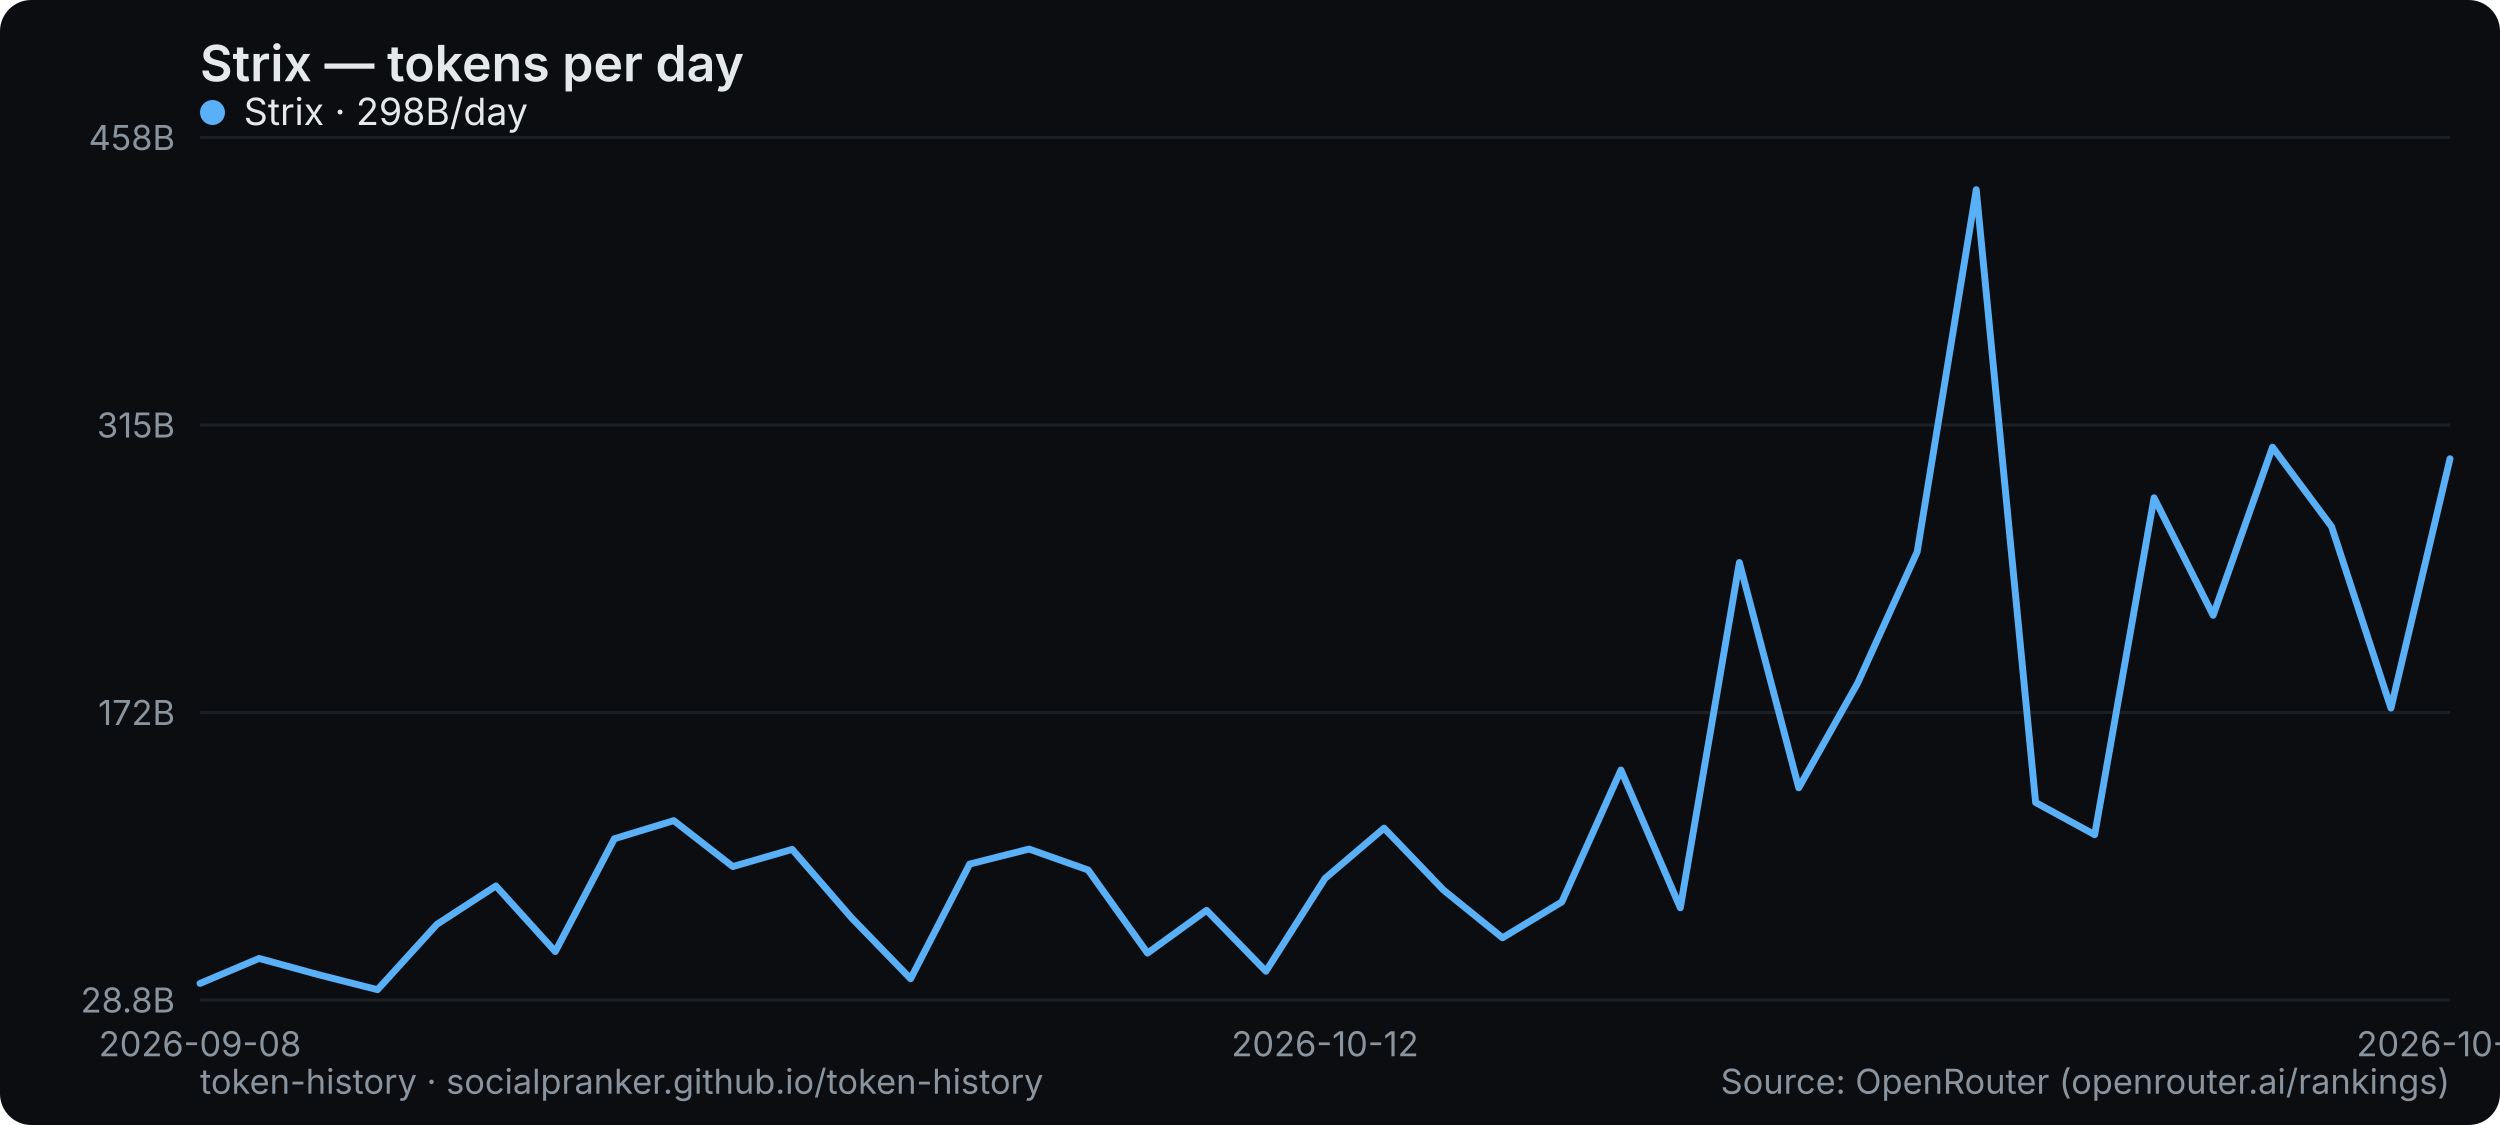
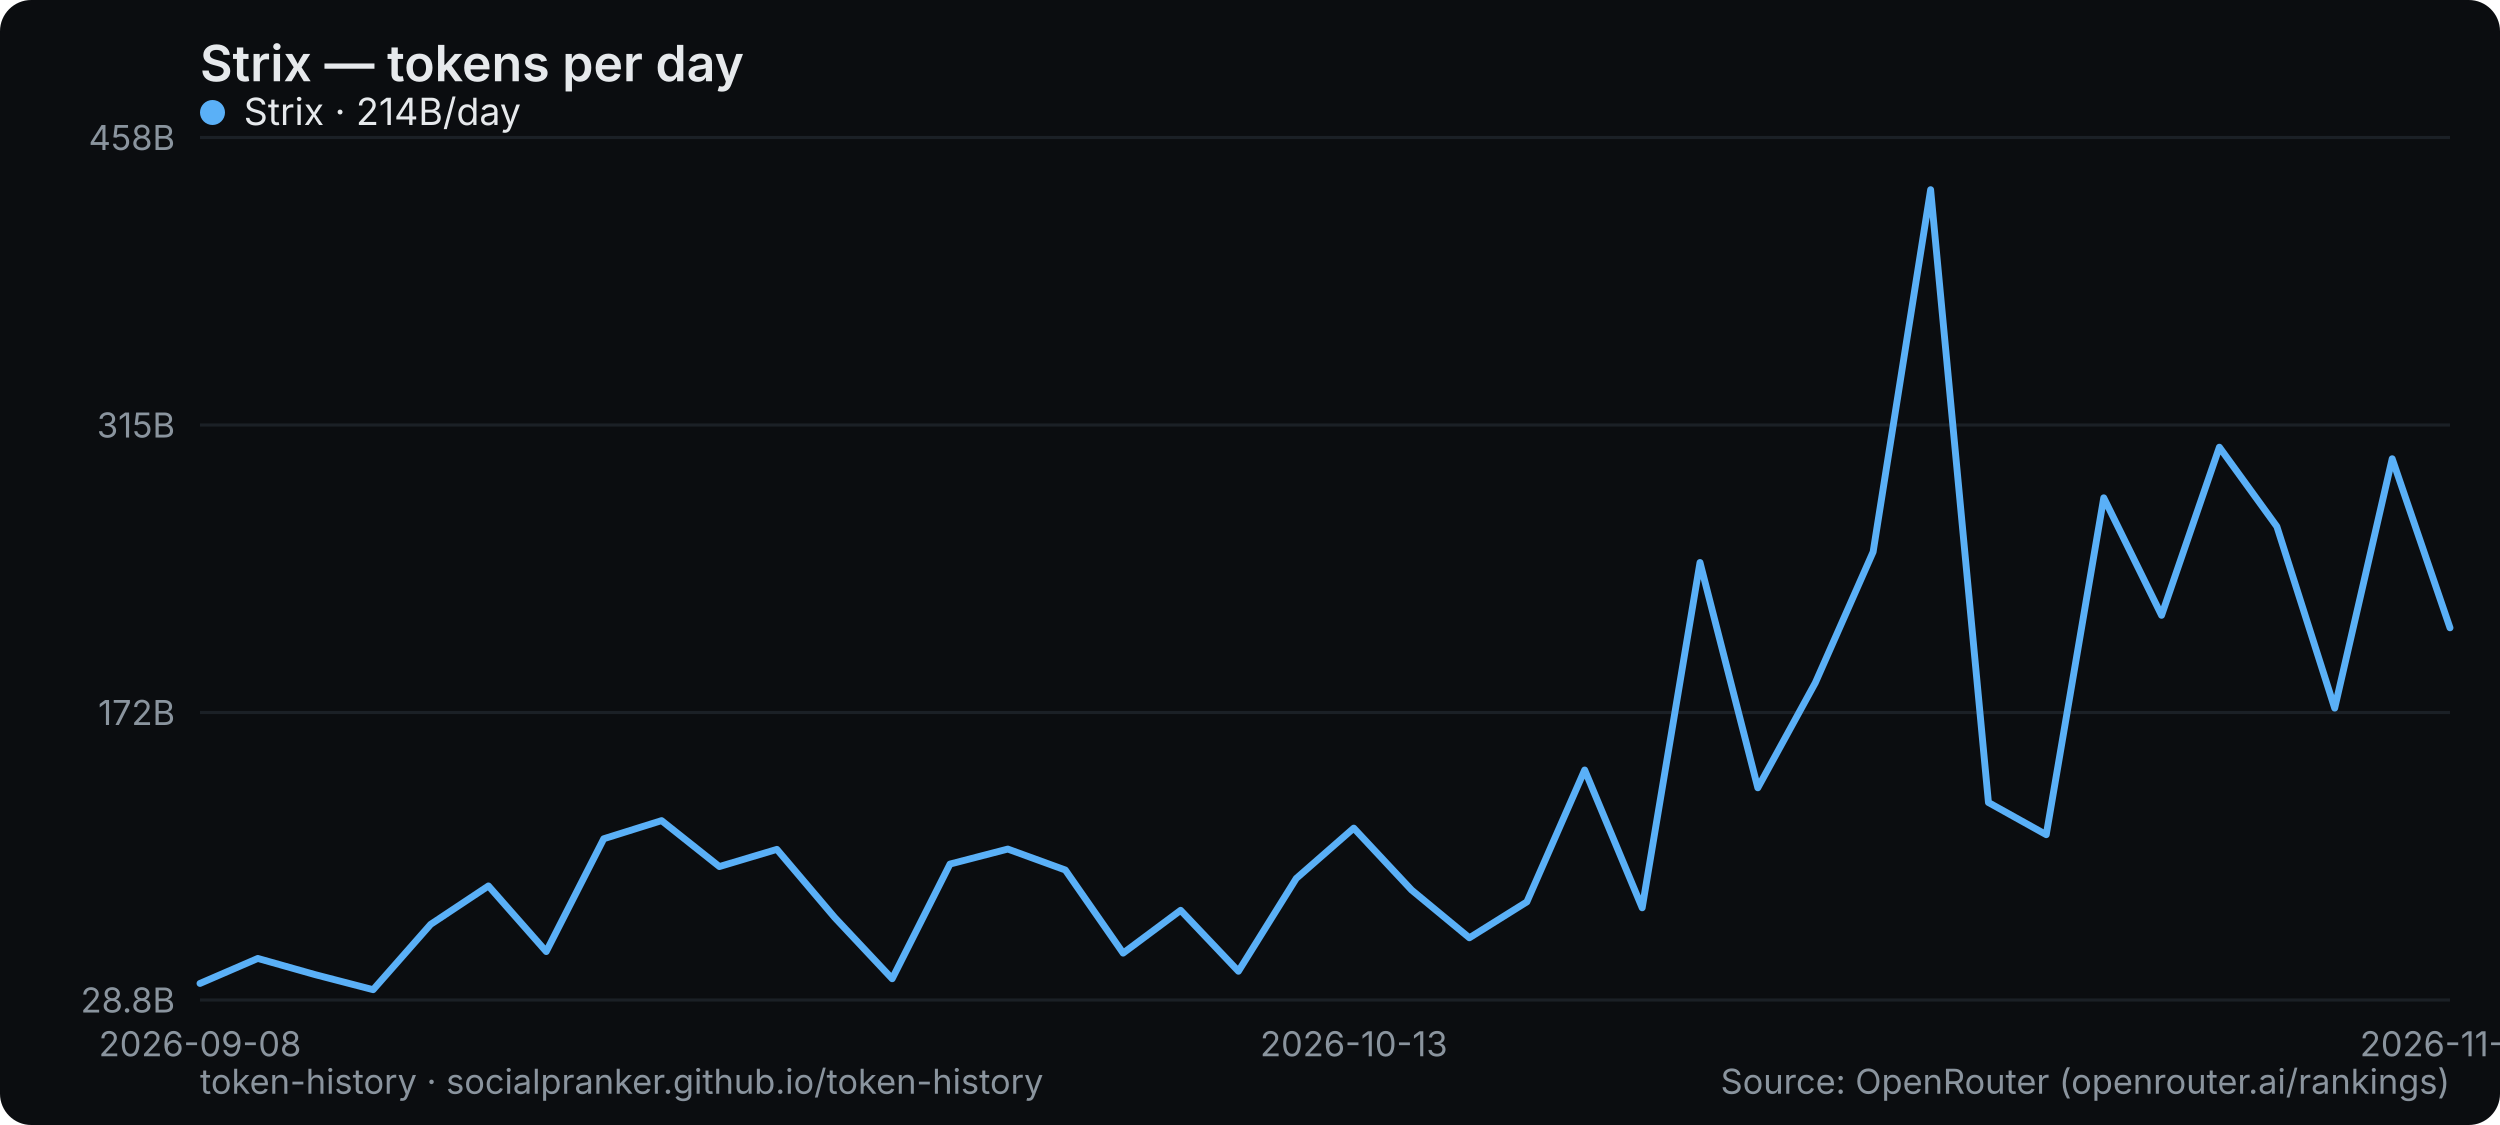
<svg xmlns="http://www.w3.org/2000/svg" width="800" height="360" viewBox="0 0 800 360" role="img" aria-label="Strix — tokens per day">
  <rect width="800" height="360" rx="10" fill="#0b0d10" />
  <text x="64" y="26" font-family="system-ui,-apple-system,Segoe UI,sans-serif" font-size="16" font-weight="600" fill="#e6e9ec">Strix — tokens per day</text>
  <line x1="64" y1="320" x2="784" y2="320" stroke="#1b2026" stroke-width="1" />
  <text x="56" y="324" text-anchor="end" font-family="system-ui,-apple-system,Segoe UI,sans-serif" font-size="11" fill="#8a949e">28.8B</text>
  <line x1="64" y1="228" x2="784" y2="228" stroke="#1b2026" stroke-width="1" />
  <text x="56" y="232" text-anchor="end" font-family="system-ui,-apple-system,Segoe UI,sans-serif" font-size="11" fill="#8a949e">172B</text>
  <line x1="64" y1="136" x2="784" y2="136" stroke="#1b2026" stroke-width="1" />
  <text x="56" y="140" text-anchor="end" font-family="system-ui,-apple-system,Segoe UI,sans-serif" font-size="11" fill="#8a949e">315B</text>
  <line x1="64" y1="44" x2="784" y2="44" stroke="#1b2026" stroke-width="1" />
  <text x="56" y="48" text-anchor="end" font-family="system-ui,-apple-system,Segoe UI,sans-serif" font-size="11" fill="#8a949e">458B</text>
  <text x="64" y="338" text-anchor="middle" font-family="system-ui,-apple-system,Segoe UI,sans-serif" font-size="11" fill="#8a949e">2026-09-08</text>
-   <text x="424" y="338" text-anchor="middle" font-family="system-ui,-apple-system,Segoe UI,sans-serif" font-size="11" fill="#8a949e">2026-10-12</text>
-   <text x="784" y="338" text-anchor="middle" font-family="system-ui,-apple-system,Segoe UI,sans-serif" font-size="11" fill="#8a949e">2026-10-31</text>
-   <polyline points="64.0,314.7 82.9,306.7 101.9,311.9 120.8,316.7 139.8,295.8 158.7,283.5 177.7,304.5 196.6,268.4 215.6,262.6 234.5,277.3 253.5,271.8 272.4,293.6 291.4,313.2 310.3,276.5 329.3,271.7 348.2,278.4 367.2,305.0 386.1,291.3 405.1,310.8 424.0,281.1 442.9,265.0 461.9,284.8 480.8,300.1 499.8,288.6 518.7,246.4 537.7,290.5 556.6,180.0 575.6,252.1 594.5,218.5 613.5,176.6 632.4,60.7 651.4,256.8 670.3,267.1 689.3,159.3 708.2,196.9 727.2,143.1 746.1,168.5 765.1,226.6 784.0,146.8" fill="none" stroke="#5ab0f7" stroke-width="2.2" stroke-linejoin="round" stroke-linecap="round" />
+   <text x="433.231" y="338" text-anchor="middle" font-family="system-ui,-apple-system,Segoe UI,sans-serif" font-size="11" fill="#8a949e">2026-10-13</text>
+   <text x="784" y="338" text-anchor="middle" font-family="system-ui,-apple-system,Segoe UI,sans-serif" font-size="11" fill="#8a949e">2026-11-01</text>
+   <polyline points="64.0,314.7 82.5,306.7 100.9,311.9 119.4,316.7 137.8,295.8 156.3,283.5 174.8,304.5 193.2,268.4 211.7,262.6 230.2,277.3 248.6,271.8 267.1,293.6 285.5,313.2 304.0,276.5 322.5,271.7 340.9,278.4 359.4,305.0 377.8,291.3 396.3,310.8 414.8,281.1 433.2,265.0 451.7,284.8 470.2,300.1 488.6,288.6 507.1,246.4 525.5,290.5 544.0,180.0 562.5,252.1 580.9,218.5 599.4,176.6 617.8,60.7 636.3,256.8 654.8,267.1 673.2,159.3 691.7,196.9 710.2,143.1 728.6,168.5 747.1,226.6 765.5,146.8 784.0,200.9" fill="none" stroke="#5ab0f7" stroke-width="2.2" stroke-linejoin="round" stroke-linecap="round" />
  <g font-family="system-ui,-apple-system,Segoe UI,sans-serif" font-size="12">
    <circle cx="68" cy="36" r="4" fill="#5ab0f7" />
-     <text x="78" y="40" fill="#e6e9ec">Strix · 298B/day</text>
+     <text x="78" y="40" fill="#e6e9ec">Strix · 214B/day</text>
  </g>
  <text x="64" y="350" font-family="system-ui,-apple-system,Segoe UI,sans-serif" font-size="11" fill="#8a949e">token-history · socialpranker.github.io/token-history</text>
  <text x="784" y="350" text-anchor="end" font-family="system-ui,-apple-system,Segoe UI,sans-serif" font-size="11" fill="#8a949e">Source: OpenRouter (openrouter.ai/rankings)</text>
</svg>
